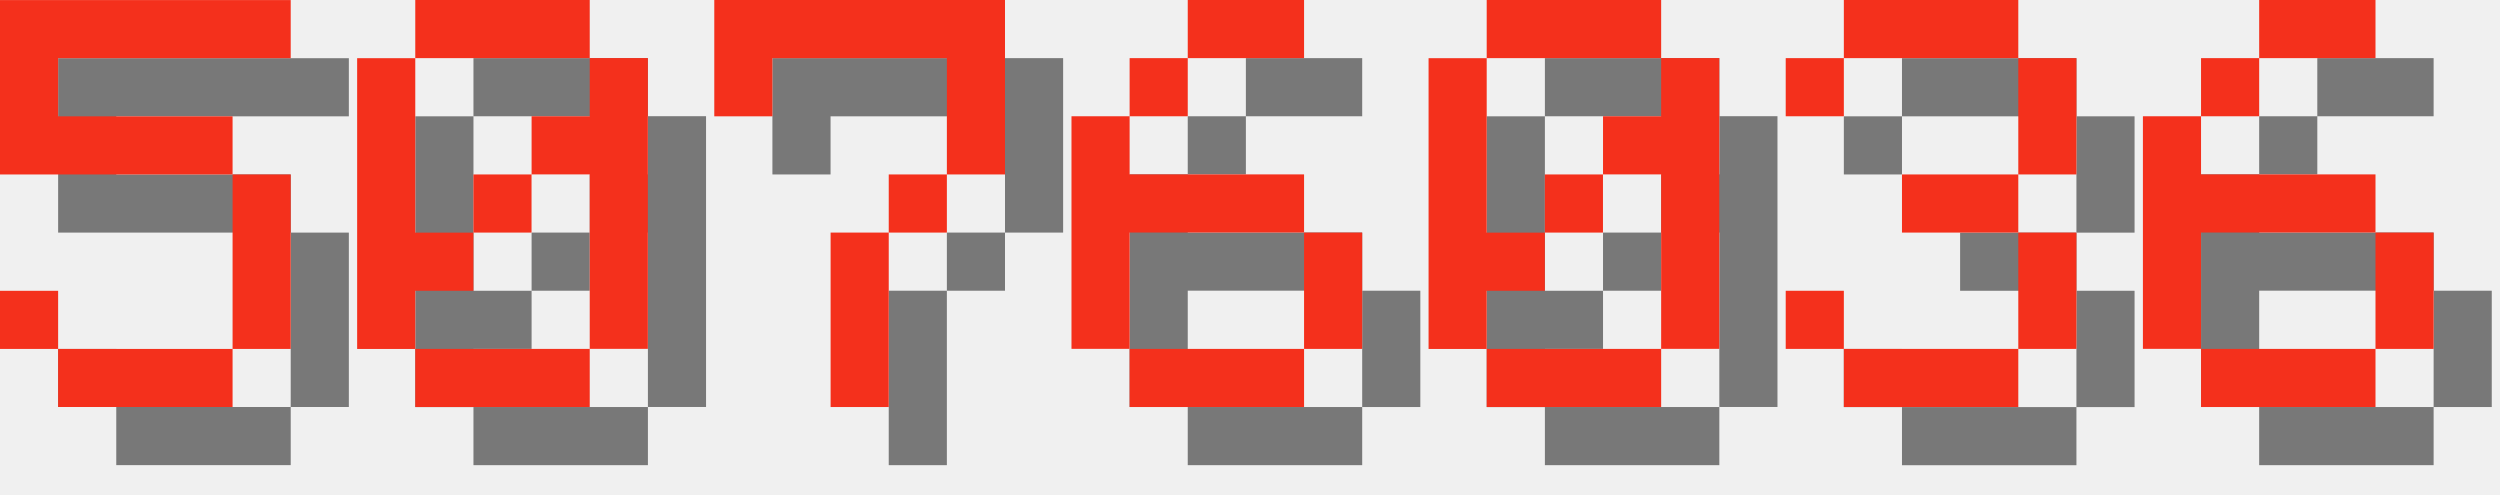
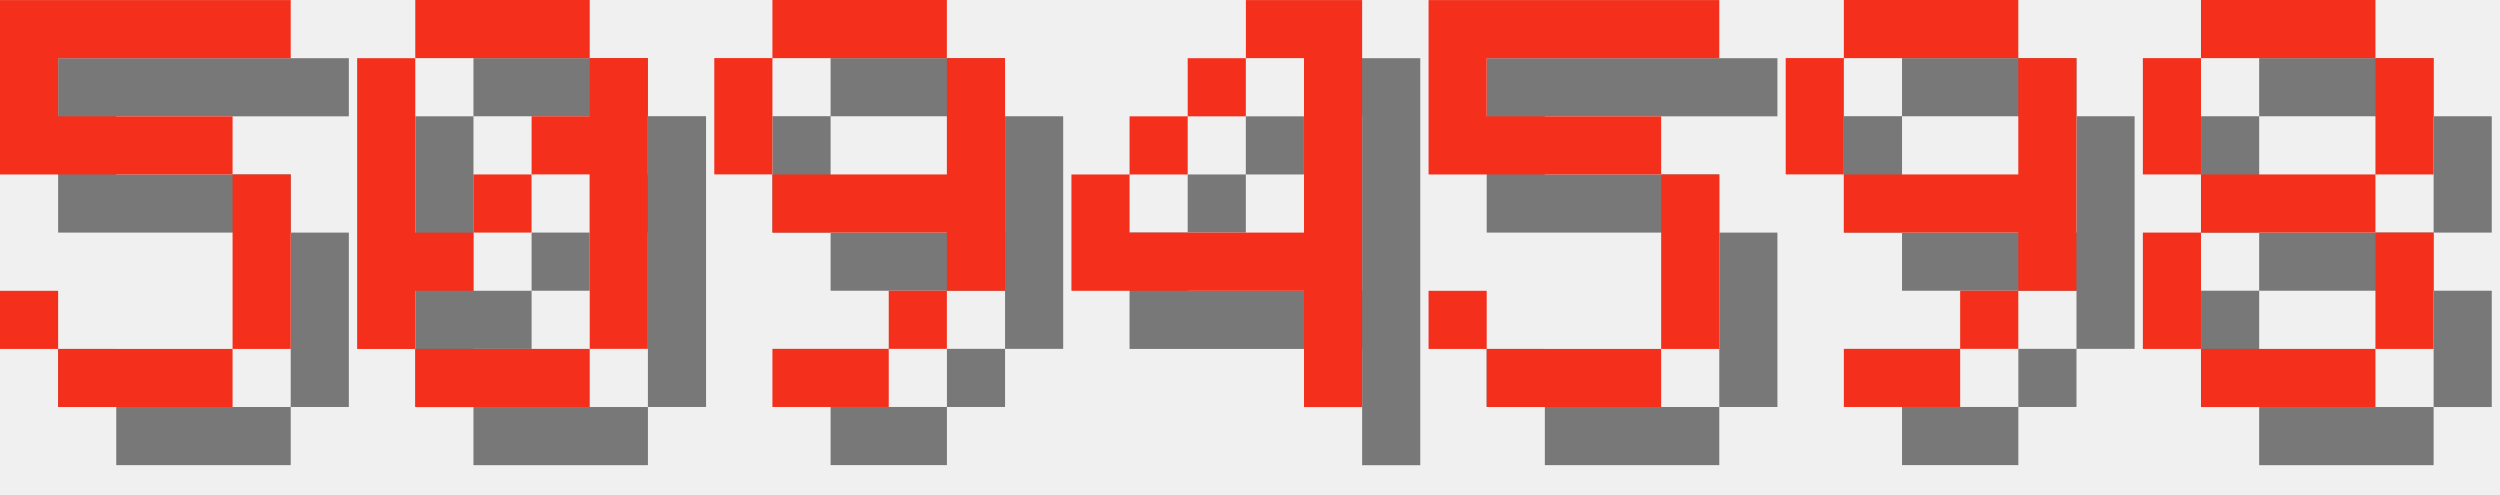
<svg xmlns="http://www.w3.org/2000/svg" version="1.1" width="182.0" height="36">
  <style>
        .text-foreground {
            fill: #F4301C;
        }
        .text-shadow {
            fill: #000000;
            fill-opacity: 0.5;
        }
    </style>
  <g class="digit" id="digit_5" transform="translate(0.0, 0), scale(4)">
    <path id="digit_5_shadow" class="text-shadow" d="m1.058 1.058v3.175h4.233v3.175h-3.175v-1.058h-1.058v1.058h1.058v1.058h3.175v-1.058h1.058v-3.175h-1.058v-1.058h-3.175v-1.058h4.233v-1.058h-5.292z" fill-opacity=".5" style="paint-order:stroke fill markers" />
    <path id="digit_5_fg" class="text-foreground" d="m0 0v3.175h4.233v3.175h-3.175v-1.058h-1.058v1.058h1.058v1.058h3.175v-1.058h1.058v-3.175h-1.058v-1.058h-3.175v-1.058h4.233v-1.058h-5.292z" fill="#fff" style="paint-order:stroke fill markers" />
  </g>
  <g class="digit" id="digit_0" transform="translate(26.0, 0), scale(4)">
    <path id="digit_0_shadow" class="text-shadow" d="m2.117 1.058v1.058h3.175v-1.058h-3.175zm3.175 1.058v1.058h-1.058v1.058h1.058v3.175h1.058v-5.292h-1.058zm0 5.292h-3.175v1.058h3.175v-1.058zm-3.175 0v-1.058h1.058v-1.058h-1.058v-3.175h-1.058v5.292h1.058zm1.058-2.117h1.058v-1.058h-1.058v1.058z" fill-opacity=".5" style="paint-order:stroke fill markers" />
    <path id="digit_0_fg" class="text-foreground" d="m1.058 0v1.058h3.175v-1.058h-3.175zm3.175 1.058v1.058h-1.058v1.058h1.058v3.175h1.058v-5.292h-1.058zm0 5.292h-3.175v1.058h3.175v-1.058zm-3.175 0v-1.058h1.058v-1.058h-1.058v-3.175h-1.058v5.292h1.058zm1.058-2.117h1.058v-1.058h-1.058v1.058z" fill="#fff" style="paint-order:stroke fill markers" />
  </g>
-   <g class="digit" id="digit_7" transform="translate(52.0, 0), scale(4)">
-     <path id="digit_7_shadow" class="text-shadow" d="m1.058 1.058 2e-6 2.117h1.058v-1.058h3.175v1.058l2e-7 1.058h-1.058v1.058h-1.058l4e-7 3.175 1.058 1e-7v-3.175h1.058v-1.058h1.058l5e-7 -1.058v-2.117z" fill-opacity=".5" style="paint-order:stroke fill markers" />
-     <path id="digit_7_fg" class="text-foreground" d="m0 0 2e-6 2.117h1.058v-1.058h3.175v1.058l2e-7 1.058h-1.058v1.058h-1.058l4e-7 3.175 1.058 1e-7v-3.175h1.058v-1.058h1.058l5e-7 -1.058v-2.117z" fill="#fff" style="paint-order:stroke fill markers" />
+   <g class="digit" id="digit_9" transform="translate(52.0, 0), scale(4)">
+     <path id="digit_9_shadow" class="text-shadow" d="m2.117 1.058v1.058h3.175v-1.058h-3.175zm3.175 1.058v2.117h-3.175v1.058h3.175v1.058h1.058v-4.233h-1.058zm0 4.233h-1.058v1.058h1.058v-1.058zm-1.058 1.058h-2.117v1.058h2.117v-1.058zm-2.117-3.175v-2.117h-1.058v2.117h1.058z" fill-opacity=".5" style="paint-order:stroke fill markers" />
+     <path id="digit_9_fg" class="text-foreground" d="m1.058 0v1.058h3.175v-1.058h-3.175zm3.175 1.058v2.117h-3.175v1.058h3.175v1.058h1.058v-4.233h-1.058zm0 4.233h-1.058v1.058h1.058v-1.058zm-1.058 1.058h-2.117v1.058h2.117v-1.058zm-2.117-3.175v-2.117h-1.058v2.117h1.058z" fill="#fff" style="paint-order:stroke fill markers" />
  </g>
-   <g class="digit" id="digit_6" transform="translate(78.0, 0), scale(4)">
-     <path id="digit_6_shadow" class="text-shadow" d="m3.175 1.058v1.058h2.117v-1.058h-2.117zm0 1.058h-1.058v1.058h1.058v-1.058zm-1.058 1.058h-1.058v4.233h1.058v-2.117h3.175v-1.058h-3.175v-1.058zm3.175 2.117v2.117h1.058v-2.117h-1.058zm0 2.117h-3.175v1.058h3.175v-1.058z" fill-opacity=".5" style="paint-order:stroke fill markers" />
-     <path id="digit_6_fg" class="text-foreground" d="m2.117 0v1.058h2.117v-1.058h-2.117zm0 1.058h-1.058v1.058h1.058v-1.058zm-1.058 1.058h-1.058v4.233h1.058v-2.117h3.175v-1.058h-3.175v-1.058zm3.175 2.117v2.117h1.058v-2.117h-1.058zm0 2.117h-3.175v1.058h3.175v-1.058z" fill="#fff" style="paint-order:stroke fill markers" />
+   <g class="digit" id="digit_4" transform="translate(78.0, 0), scale(4)">
+     <path id="digit_4_shadow" class="text-shadow" d="m4.233 1.058v1.058h1.058v3.175h-3.175v-1.058h-1.058v2.117h4.233v2.117h1.058v-7.408h-2.117zm-2.117 3.175h1.058v-1.058h-1.058v1.058zm1.058-1.058h1.058v-1.058h-1.058v1.058z" fill-opacity=".5" style="paint-order:stroke fill markers" />
+     <path id="digit_4_fg" class="text-foreground" d="m3.175 0v1.058h1.058v3.175h-3.175v-1.058h-1.058v2.117h4.233v2.117h1.058v-7.408h-2.117zm-2.117 3.175h1.058v-1.058h-1.058v1.058zm1.058-1.058h1.058v-1.058h-1.058v1.058z" fill="#fff" style="paint-order:stroke fill markers" />
  </g>
-   <g class="digit" id="digit_0" transform="translate(104.0, 0), scale(4)">
-     <path id="digit_0_shadow" class="text-shadow" d="m2.117 1.058v1.058h3.175v-1.058h-3.175zm3.175 1.058v1.058h-1.058v1.058h1.058v3.175h1.058v-5.292h-1.058zm0 5.292h-3.175v1.058h3.175v-1.058zm-3.175 0v-1.058h1.058v-1.058h-1.058v-3.175h-1.058v5.292h1.058zm1.058-2.117h1.058v-1.058h-1.058v1.058z" fill-opacity=".5" style="paint-order:stroke fill markers" />
-     <path id="digit_0_fg" class="text-foreground" d="m1.058 0v1.058h3.175v-1.058h-3.175zm3.175 1.058v1.058h-1.058v1.058h1.058v3.175h1.058v-5.292h-1.058zm0 5.292h-3.175v1.058h3.175v-1.058zm-3.175 0v-1.058h1.058v-1.058h-1.058v-3.175h-1.058v5.292h1.058zm1.058-2.117h1.058v-1.058h-1.058v1.058z" fill="#fff" style="paint-order:stroke fill markers" />
+   <g class="digit" id="digit_5" transform="translate(104.0, 0), scale(4)">
+     <path id="digit_5_shadow" class="text-shadow" d="m1.058 1.058v3.175h4.233v3.175h-3.175v-1.058h-1.058v1.058h1.058v1.058h3.175v-1.058h1.058v-3.175h-1.058v-1.058h-3.175v-1.058h4.233v-1.058h-5.292z" fill-opacity=".5" style="paint-order:stroke fill markers" />
+     <path id="digit_5_fg" class="text-foreground" d="m0 0v3.175h4.233v3.175h-3.175v-1.058h-1.058v1.058h1.058v1.058h3.175v-1.058h1.058v-3.175h-1.058v-1.058h-3.175v-1.058h4.233v-1.058h-5.292z" fill="#fff" style="paint-order:stroke fill markers" />
  </g>
-   <g class="digit" id="digit_3" transform="translate(130.0, 0), scale(4)">
-     <path id="digit_3_shadow" class="text-shadow" d="m1.058 2.117v1.058h1.058v-1.058h3.175v2.117h-2.117v1.058h2.117v2.117h-3.175v-1.058h-1.058v1.058h1.058v1.058h3.175v-1.058h1.058v-2.117h-1.058v-1.058h1.058v-2.117h-1.058v-1.058h-3.175v1.058h-1.058z" fill-opacity=".5" style="paint-order:stroke fill markers" />
-     <path id="digit_3_fg" class="text-foreground" d="m0 1.058v1.058h1.058v-1.058h3.175v2.117h-2.117v1.058h2.117v2.117h-3.175v-1.058h-1.058v1.058h1.058v1.058h3.175v-1.058h1.058v-2.117h-1.058v-1.058h1.058v-2.117h-1.058v-1.058h-3.175v1.058h-1.058z" fill="#fff" style="paint-order:stroke fill markers" />
+   <g class="digit" id="digit_9" transform="translate(130.0, 0), scale(4)">
+     <path id="digit_9_shadow" class="text-shadow" d="m2.117 1.058v1.058h3.175v-1.058h-3.175zm3.175 1.058v2.117h-3.175v1.058h3.175v1.058h1.058v-4.233h-1.058zm0 4.233h-1.058v1.058h1.058v-1.058zm-1.058 1.058h-2.117v1.058h2.117v-1.058zm-2.117-3.175v-2.117h-1.058v2.117h1.058z" fill-opacity=".5" style="paint-order:stroke fill markers" />
+     <path id="digit_9_fg" class="text-foreground" d="m1.058 0v1.058h3.175v-1.058h-3.175zm3.175 1.058v2.117h-3.175v1.058h3.175v1.058h1.058v-4.233h-1.058zm0 4.233h-1.058v1.058h1.058v-1.058zm-1.058 1.058h-2.117v1.058h2.117v-1.058zm-2.117-3.175v-2.117h-1.058v2.117h1.058z" fill="#fff" style="paint-order:stroke fill markers" />
  </g>
-   <g class="digit" id="digit_6" transform="translate(156.0, 0), scale(4)">
-     <path id="digit_6_shadow" class="text-shadow" d="m3.175 1.058v1.058h2.117v-1.058h-2.117zm0 1.058h-1.058v1.058h1.058v-1.058zm-1.058 1.058h-1.058v4.233h1.058v-2.117h3.175v-1.058h-3.175v-1.058zm3.175 2.117v2.117h1.058v-2.117h-1.058zm0 2.117h-3.175v1.058h3.175v-1.058z" fill-opacity=".5" style="paint-order:stroke fill markers" />
-     <path id="digit_6_fg" class="text-foreground" d="m2.117 0v1.058h2.117v-1.058h-2.117zm0 1.058h-1.058v1.058h1.058v-1.058zm-1.058 1.058h-1.058v4.233h1.058v-2.117h3.175v-1.058h-3.175v-1.058zm3.175 2.117v2.117h1.058v-2.117h-1.058zm0 2.117h-3.175v1.058h3.175v-1.058z" fill="#fff" style="paint-order:stroke fill markers" />
+   <g class="digit" id="digit_8" transform="translate(156.0, 0), scale(4)">
+     <path id="digit_8_shadow" class="text-shadow" d="m2.117 1.058v1.058h3.175v-1.058h-3.175zm3.175 1.058v2.117h1.058v-2.117h-1.058zm0 2.117h-3.175v1.058h3.175v-1.058zm0 1.058v2.117h1.058v-2.117h-1.058zm0 2.117h-3.175v1.058h3.175v-1.058zm-3.175 0v-2.117h-1.058v2.117h1.058zm0-3.175v-2.117h-1.058v2.117h1.058z" fill-opacity=".5" style="paint-order:stroke fill markers" />
+     <path id="digit_8_fg" class="text-foreground" d="m1.058 0v1.058h3.175v-1.058h-3.175zm3.175 1.058v2.117h1.058v-2.117h-1.058zm0 2.117h-3.175v1.058h3.175v-1.058zm0 1.058v2.117h1.058v-2.117h-1.058zm0 2.117h-3.175v1.058h3.175v-1.058zm-3.175 0v-2.117h-1.058v2.117h1.058zm0-3.175v-2.117h-1.058v2.117h1.058z" fill="#fff" style="paint-order:stroke fill markers" />
  </g>
</svg>
